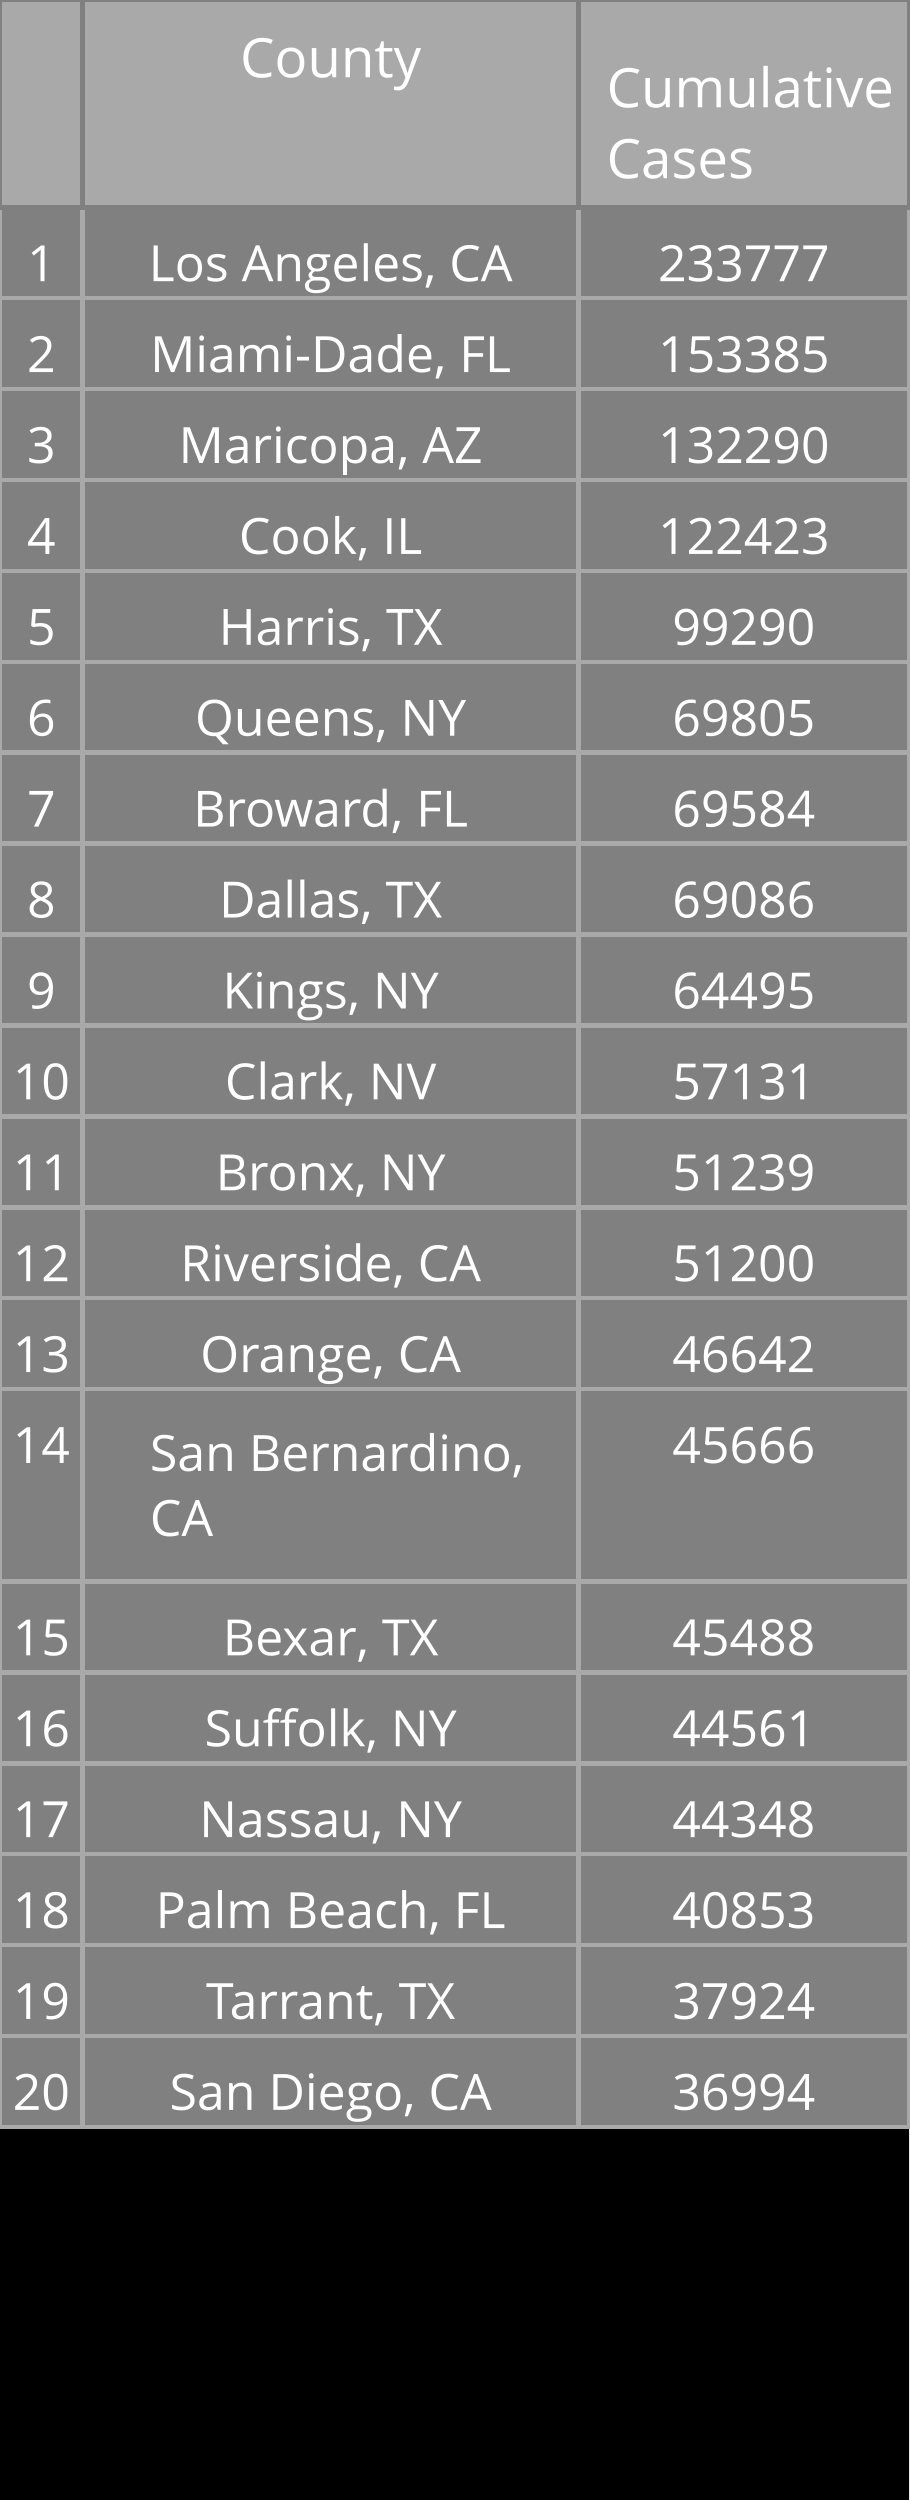
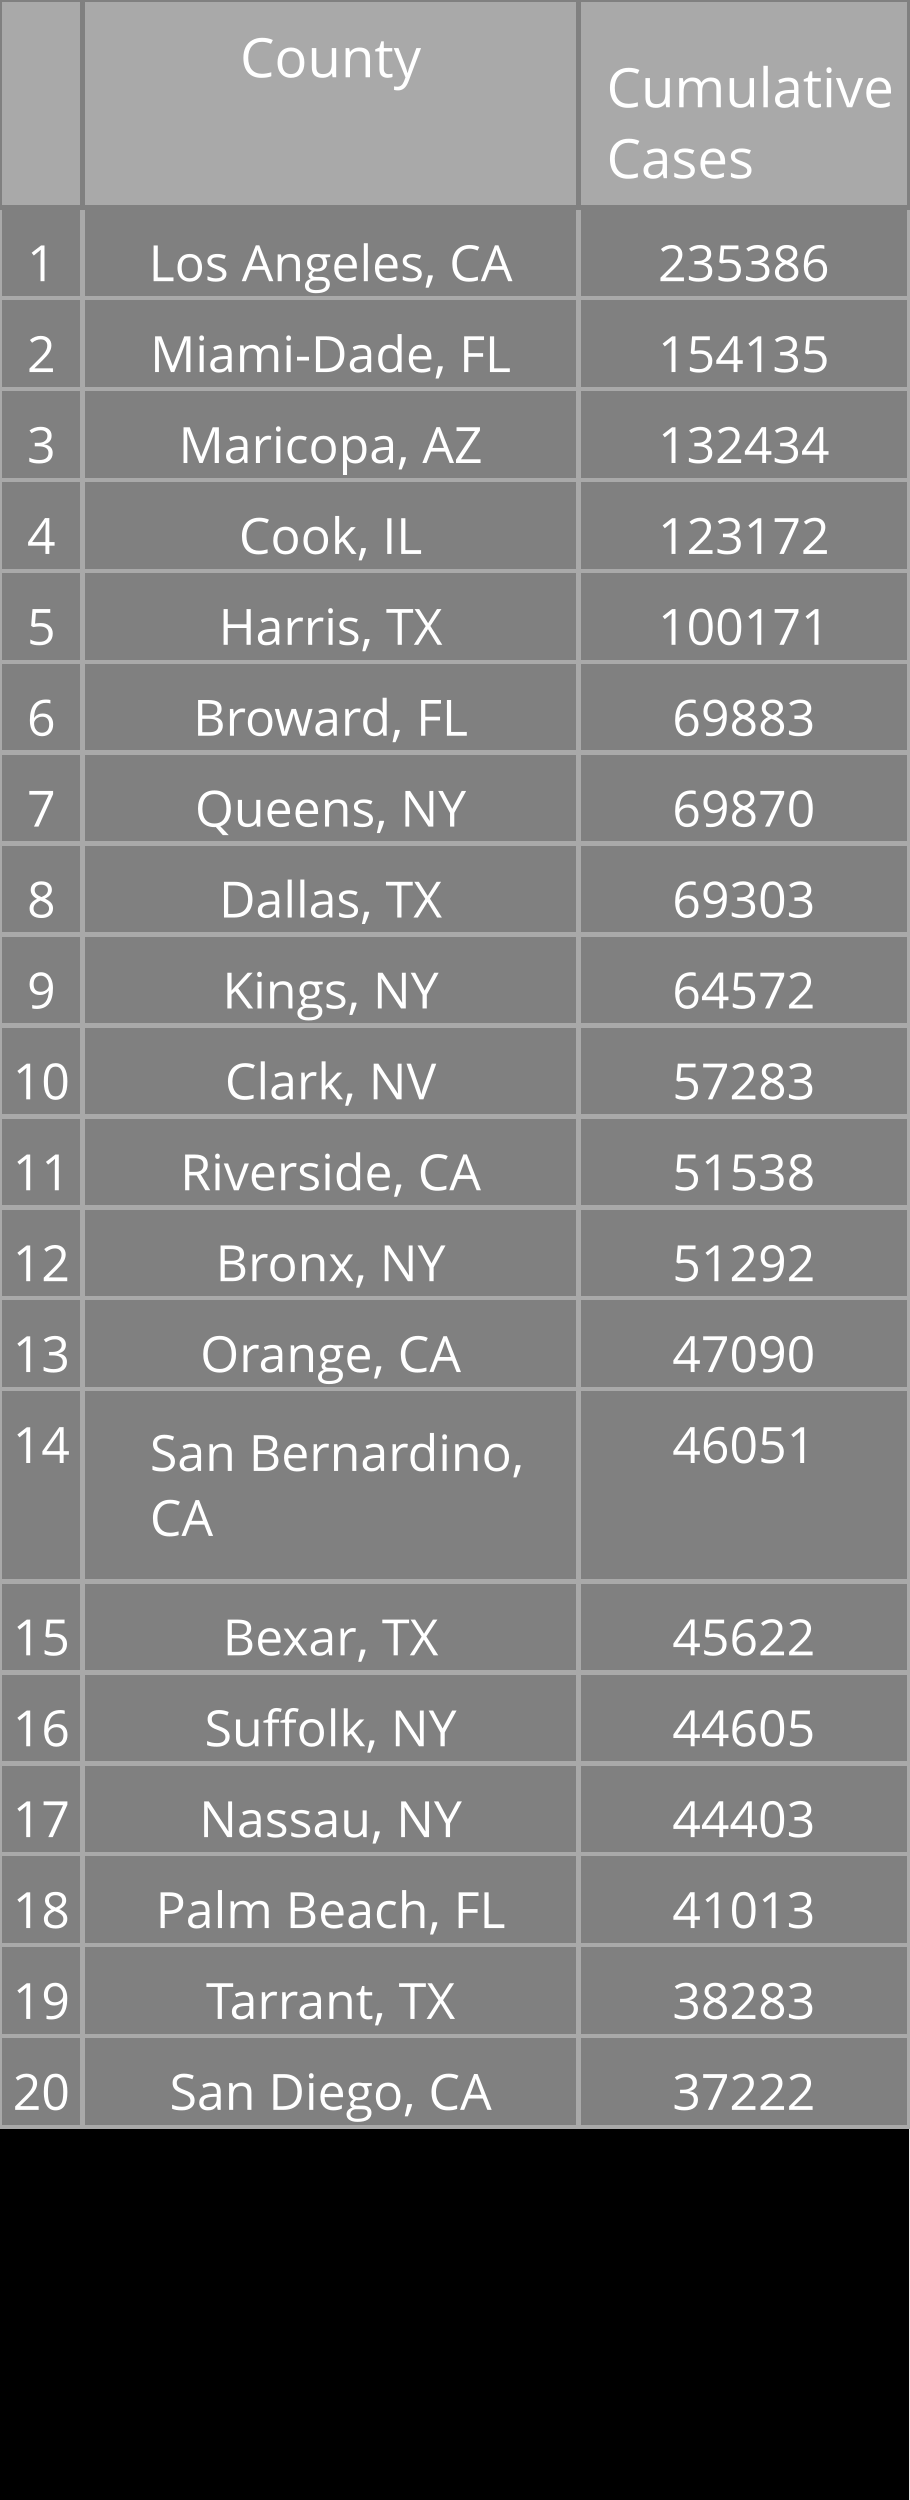
<svg xmlns="http://www.w3.org/2000/svg" class="main-svg" width="200" height="550" style="" viewBox="0 0 200 550">
  <rect x="0" y="0" width="200" height="550" style="fill: rgb(0, 0, 0); fill-opacity: 1;" />
-   <defs id="defs-cea9c2">
+   <defs id="defs-1eb122">
    <g class="clips" />
    <g class="gradients" />
  </defs>
  <g class="bglayer" />
  <g class="layer-below">
    <g class="imagelayer" />
    <g class="shapelayer" />
  </g>
  <g class="cartesianlayer" />
  <g class="polarlayer" />
  <g class="ternarylayer" />
  <g class="geolayer" />
  <g class="funnelarealayer" />
  <g class="pielayer" />
  <g class="treemaplayer" />
  <g class="sunburstlayer" />
  <g class="glimages" />
  <g class="table" overflow="visible" width="200" height="550" transform="translate(0,0)" style="box-sizing: content-box; position: absolute; left: 0px; overflow: visible; shape-rendering: crispedges; pointer-events: all;">
-     <g class="table-control-view" transform="translate(0 0)" clip-path="url('#clipcea9c2_scrollAreaBottomClip_35fb7ctrue')" style="box-sizing: content-box;">
+     <g class="table-control-view" transform="translate(0 0)" clip-path="url('#clip1eb122_scrollAreaBottomClip_533d92true')" style="box-sizing: content-box;">
      <rect class="scroll-background" fill="none" width="200" height="550" />
-       <g class="y-column" transform="translate(0 0)" clip-path="url('#clipcea9c2_columnBoundaryClippath_35fb7ctrue_0')">
+       <g class="y-column" transform="translate(0 0)" clip-path="url('#clip1eb122_columnBoundaryClippath_533d92true_0')">
        <g class="column-block" id="cells1" style="cursor: default;" transform="translate(0 0)">
          <g class="column-cells">
            <g class="column-cell" transform="translate(0 45.60938)">
              <rect class="cell-rect" width="18.182" stroke-width="1" style="stroke: rgb(169, 169, 169); stroke-opacity: 1; fill: rgb(128, 128, 128); fill-opacity: 1;" height="20" />
              <g class="cell-text-holder" transform="translate(9.090909 8)" text-anchor="middle" style="shape-rendering: geometricprecision;">
                <text class="cell-text" dy="0.75em" style="cursor: auto; font-family: 'Open Sans', verdana, arial, sans-serif; font-size: 11px; fill: rgb(255, 255, 255); fill-opacity: 1;">1</text>
              </g>
            </g>
            <g class="column-cell" transform="translate(0 65.60938)">
              <rect class="cell-rect" width="18.182" stroke-width="1" style="stroke: rgb(169, 169, 169); stroke-opacity: 1; fill: rgb(128, 128, 128); fill-opacity: 1;" height="20" />
              <g class="cell-text-holder" transform="translate(9.090909 8)" text-anchor="middle" style="shape-rendering: geometricprecision;">
                <text class="cell-text" dy="0.75em" style="cursor: auto; font-family: 'Open Sans', verdana, arial, sans-serif; font-size: 11px; fill: rgb(255, 255, 255); fill-opacity: 1;">2</text>
              </g>
            </g>
            <g class="column-cell" transform="translate(0 85.60938)">
              <rect class="cell-rect" width="18.182" stroke-width="1" style="stroke: rgb(169, 169, 169); stroke-opacity: 1; fill: rgb(128, 128, 128); fill-opacity: 1;" height="20" />
              <g class="cell-text-holder" transform="translate(9.090909 8)" text-anchor="middle" style="shape-rendering: geometricprecision;">
                <text class="cell-text" dy="0.75em" style="cursor: auto; font-family: 'Open Sans', verdana, arial, sans-serif; font-size: 11px; fill: rgb(255, 255, 255); fill-opacity: 1;">3</text>
              </g>
            </g>
            <g class="column-cell" transform="translate(0 105.6094)">
              <rect class="cell-rect" width="18.182" stroke-width="1" style="stroke: rgb(169, 169, 169); stroke-opacity: 1; fill: rgb(128, 128, 128); fill-opacity: 1;" height="20" />
              <g class="cell-text-holder" transform="translate(9.090909 8)" text-anchor="middle" style="shape-rendering: geometricprecision;">
                <text class="cell-text" dy="0.75em" style="cursor: auto; font-family: 'Open Sans', verdana, arial, sans-serif; font-size: 11px; fill: rgb(255, 255, 255); fill-opacity: 1;">4</text>
              </g>
            </g>
            <g class="column-cell" transform="translate(0 125.6094)">
              <rect class="cell-rect" width="18.182" stroke-width="1" style="stroke: rgb(169, 169, 169); stroke-opacity: 1; fill: rgb(128, 128, 128); fill-opacity: 1;" height="20" />
              <g class="cell-text-holder" transform="translate(9.090909 8)" text-anchor="middle" style="shape-rendering: geometricprecision;">
                <text class="cell-text" dy="0.75em" style="cursor: auto; font-family: 'Open Sans', verdana, arial, sans-serif; font-size: 11px; fill: rgb(255, 255, 255); fill-opacity: 1;">5</text>
              </g>
            </g>
            <g class="column-cell" transform="translate(0 145.6094)">
              <rect class="cell-rect" width="18.182" stroke-width="1" style="stroke: rgb(169, 169, 169); stroke-opacity: 1; fill: rgb(128, 128, 128); fill-opacity: 1;" height="20" />
              <g class="cell-text-holder" transform="translate(9.090909 8)" text-anchor="middle" style="shape-rendering: geometricprecision;">
                <text class="cell-text" dy="0.75em" style="cursor: auto; font-family: 'Open Sans', verdana, arial, sans-serif; font-size: 11px; fill: rgb(255, 255, 255); fill-opacity: 1;">6</text>
              </g>
            </g>
            <g class="column-cell" transform="translate(0 165.6094)">
              <rect class="cell-rect" width="18.182" stroke-width="1" style="stroke: rgb(169, 169, 169); stroke-opacity: 1; fill: rgb(128, 128, 128); fill-opacity: 1;" height="20" />
              <g class="cell-text-holder" transform="translate(9.090909 8)" text-anchor="middle" style="shape-rendering: geometricprecision;">
                <text class="cell-text" dy="0.75em" style="cursor: auto; font-family: 'Open Sans', verdana, arial, sans-serif; font-size: 11px; fill: rgb(255, 255, 255); fill-opacity: 1;">7</text>
              </g>
            </g>
            <g class="column-cell" transform="translate(0 185.6094)">
              <rect class="cell-rect" width="18.182" stroke-width="1" style="stroke: rgb(169, 169, 169); stroke-opacity: 1; fill: rgb(128, 128, 128); fill-opacity: 1;" height="20" />
              <g class="cell-text-holder" transform="translate(9.090909 8)" text-anchor="middle" style="shape-rendering: geometricprecision;">
                <text class="cell-text" dy="0.75em" style="cursor: auto; font-family: 'Open Sans', verdana, arial, sans-serif; font-size: 11px; fill: rgb(255, 255, 255); fill-opacity: 1;">8</text>
              </g>
            </g>
            <g class="column-cell" transform="translate(0 205.6094)">
              <rect class="cell-rect" width="18.182" stroke-width="1" style="stroke: rgb(169, 169, 169); stroke-opacity: 1; fill: rgb(128, 128, 128); fill-opacity: 1;" height="20" />
              <g class="cell-text-holder" transform="translate(9.090909 8)" text-anchor="middle" style="shape-rendering: geometricprecision;">
                <text class="cell-text" dy="0.75em" style="cursor: auto; font-family: 'Open Sans', verdana, arial, sans-serif; font-size: 11px; fill: rgb(255, 255, 255); fill-opacity: 1;">9</text>
              </g>
            </g>
            <g class="column-cell" transform="translate(0 225.6094)">
              <rect class="cell-rect" width="18.182" stroke-width="1" style="stroke: rgb(169, 169, 169); stroke-opacity: 1; fill: rgb(128, 128, 128); fill-opacity: 1;" height="20" />
              <g class="cell-text-holder" transform="translate(9.090909 8)" text-anchor="middle" style="shape-rendering: geometricprecision;">
                <text class="cell-text" dy="0.75em" style="cursor: auto; font-family: 'Open Sans', verdana, arial, sans-serif; font-size: 11px; fill: rgb(255, 255, 255); fill-opacity: 1;">10</text>
              </g>
            </g>
            <g class="column-cell" transform="translate(0 245.6094)">
              <rect class="cell-rect" width="18.182" stroke-width="1" style="stroke: rgb(169, 169, 169); stroke-opacity: 1; fill: rgb(128, 128, 128); fill-opacity: 1;" height="20" />
              <g class="cell-text-holder" transform="translate(9.090909 8)" text-anchor="middle" style="shape-rendering: geometricprecision;">
                <text class="cell-text" dy="0.75em" style="cursor: auto; font-family: 'Open Sans', verdana, arial, sans-serif; font-size: 11px; fill: rgb(255, 255, 255); fill-opacity: 1;">11</text>
              </g>
            </g>
            <g class="column-cell" transform="translate(0 265.6094)">
              <rect class="cell-rect" width="18.182" stroke-width="1" style="stroke: rgb(169, 169, 169); stroke-opacity: 1; fill: rgb(128, 128, 128); fill-opacity: 1;" height="20" />
              <g class="cell-text-holder" transform="translate(9.090909 8)" text-anchor="middle" style="shape-rendering: geometricprecision;">
                <text class="cell-text" dy="0.75em" style="cursor: auto; font-family: 'Open Sans', verdana, arial, sans-serif; font-size: 11px; fill: rgb(255, 255, 255); fill-opacity: 1;">12</text>
              </g>
            </g>
            <g class="column-cell" transform="translate(0 285.6094)">
              <rect class="cell-rect" width="18.182" stroke-width="1" style="stroke: rgb(169, 169, 169); stroke-opacity: 1; fill: rgb(128, 128, 128); fill-opacity: 1;" height="20" />
              <g class="cell-text-holder" transform="translate(9.090909 8)" text-anchor="middle" style="shape-rendering: geometricprecision;">
                <text class="cell-text" dy="0.75em" style="cursor: auto; font-family: 'Open Sans', verdana, arial, sans-serif; font-size: 11px; fill: rgb(255, 255, 255); fill-opacity: 1;">13</text>
              </g>
            </g>
            <g class="column-cell" transform="translate(0 305.6094)">
              <rect class="cell-rect" width="18.182" stroke-width="1" style="stroke: rgb(169, 169, 169); stroke-opacity: 1; fill: rgb(128, 128, 128); fill-opacity: 1;" height="42.312" />
              <g class="cell-text-holder" transform="translate(9.090909 8)" text-anchor="middle" style="shape-rendering: geometricprecision;">
                <text class="cell-text" dy="0.75em" style="cursor: auto; font-family: 'Open Sans', verdana, arial, sans-serif; font-size: 11px; fill: rgb(255, 255, 255); fill-opacity: 1;">14</text>
              </g>
            </g>
            <g class="column-cell" transform="translate(0 347.9219)">
              <rect class="cell-rect" width="18.182" stroke-width="1" style="stroke: rgb(169, 169, 169); stroke-opacity: 1; fill: rgb(128, 128, 128); fill-opacity: 1;" height="20" />
              <g class="cell-text-holder" transform="translate(9.090909 8)" text-anchor="middle" style="shape-rendering: geometricprecision;">
                <text class="cell-text" dy="0.75em" style="cursor: auto; font-family: 'Open Sans', verdana, arial, sans-serif; font-size: 11px; fill: rgb(255, 255, 255); fill-opacity: 1;">15</text>
              </g>
            </g>
            <g class="column-cell" transform="translate(0 367.9219)">
              <rect class="cell-rect" width="18.182" stroke-width="1" style="stroke: rgb(169, 169, 169); stroke-opacity: 1; fill: rgb(128, 128, 128); fill-opacity: 1;" height="20" />
              <g class="cell-text-holder" transform="translate(9.090909 8)" text-anchor="middle" style="shape-rendering: geometricprecision;">
                <text class="cell-text" dy="0.75em" style="cursor: auto; font-family: 'Open Sans', verdana, arial, sans-serif; font-size: 11px; fill: rgb(255, 255, 255); fill-opacity: 1;">16</text>
              </g>
            </g>
            <g class="column-cell" transform="translate(0 387.9219)">
              <rect class="cell-rect" width="18.182" stroke-width="1" style="stroke: rgb(169, 169, 169); stroke-opacity: 1; fill: rgb(128, 128, 128); fill-opacity: 1;" height="20" />
              <g class="cell-text-holder" transform="translate(9.090909 8)" text-anchor="middle" style="shape-rendering: geometricprecision;">
                <text class="cell-text" dy="0.75em" style="cursor: auto; font-family: 'Open Sans', verdana, arial, sans-serif; font-size: 11px; fill: rgb(255, 255, 255); fill-opacity: 1;">17</text>
              </g>
            </g>
            <g class="column-cell" transform="translate(0 407.9219)">
              <rect class="cell-rect" width="18.182" stroke-width="1" style="stroke: rgb(169, 169, 169); stroke-opacity: 1; fill: rgb(128, 128, 128); fill-opacity: 1;" height="20" />
              <g class="cell-text-holder" transform="translate(9.090909 8)" text-anchor="middle" style="shape-rendering: geometricprecision;">
                <text class="cell-text" dy="0.75em" style="cursor: auto; font-family: 'Open Sans', verdana, arial, sans-serif; font-size: 11px; fill: rgb(255, 255, 255); fill-opacity: 1;">18</text>
              </g>
            </g>
            <g class="column-cell" transform="translate(0 427.9219)">
              <rect class="cell-rect" width="18.182" stroke-width="1" style="stroke: rgb(169, 169, 169); stroke-opacity: 1; fill: rgb(128, 128, 128); fill-opacity: 1;" height="20" />
              <g class="cell-text-holder" transform="translate(9.090909 8)" text-anchor="middle" style="shape-rendering: geometricprecision;">
                <text class="cell-text" dy="0.75em" style="cursor: auto; font-family: 'Open Sans', verdana, arial, sans-serif; font-size: 11px; fill: rgb(255, 255, 255); fill-opacity: 1;">19</text>
              </g>
            </g>
            <g class="column-cell" transform="translate(0 447.9219)">
              <rect class="cell-rect" width="18.182" stroke-width="1" style="stroke: rgb(169, 169, 169); stroke-opacity: 1; fill: rgb(128, 128, 128); fill-opacity: 1;" height="20" />
              <g class="cell-text-holder" transform="translate(9.090909 8)" text-anchor="middle" style="shape-rendering: geometricprecision;">
                <text class="cell-text" dy="0.75em" style="cursor: auto; font-family: 'Open Sans', verdana, arial, sans-serif; font-size: 11px; fill: rgb(255, 255, 255); fill-opacity: 1;">20</text>
              </g>
            </g>
          </g>
        </g>
        <g class="column-block" id="cells2" style="cursor: default;" transform="translate(0 0)">
          <g class="column-cells" />
        </g>
        <g class="column-block" id="header" style="cursor: ew-resize;">
          <g class="column-cells">
            <g class="column-cell" transform="translate(0 0)">
              <rect class="cell-rect" width="18.182" stroke-width="1" style="stroke: rgb(128, 128, 128); stroke-opacity: 1; fill: rgb(169, 169, 169); fill-opacity: 1;" height="45.609" />
              <g class="cell-text-holder" transform="translate(9.090909 8)" text-anchor="middle" style="shape-rendering: geometricprecision;">
                <text class="cell-text" dy="0.75em" style="cursor: auto; font-family: 'Open Sans', verdana, arial, sans-serif; font-size: 12px; fill: rgb(255, 255, 255); fill-opacity: 1;" />
              </g>
            </g>
          </g>
        </g>
        <g class="column-boundary" />
-         <clipPath class="column-boundary-clippath" id="clipcea9c2_columnBoundaryClippath_35fb7ctrue_0">
+         <clipPath class="column-boundary-clippath" id="clip1eb122_columnBoundaryClippath_533d92true_0">
          <rect class="column-boundary-rect" fill="none" width="20.182" height="557" x="-1" y="-1" />
        </clipPath>
      </g>
-       <g class="y-column" transform="translate(18.18182 0)" clip-path="url('#clipcea9c2_columnBoundaryClippath_35fb7ctrue_1')">
+       <g class="y-column" transform="translate(18.18182 0)" clip-path="url('#clip1eb122_columnBoundaryClippath_533d92true_1')">
        <g class="column-block" id="cells1" style="cursor: default;" transform="translate(0 0)">
          <g class="column-cells">
            <g class="column-cell" transform="translate(0 45.60938)">
              <rect class="cell-rect" width="109.091" stroke-width="1" style="stroke: rgb(169, 169, 169); stroke-opacity: 1; fill: rgb(128, 128, 128); fill-opacity: 1;" height="20" />
              <g class="cell-text-holder" transform="translate(54.54545 8)" text-anchor="middle" style="shape-rendering: geometricprecision;">
                <text class="cell-text" dy="0.75em" x="0" y="0" style="cursor: auto; font-family: 'Open Sans', verdana, arial, sans-serif; font-size: 11px; fill: rgb(255, 255, 255); fill-opacity: 1; white-space: pre;">Los Angeles, CA</text>
              </g>
            </g>
            <g class="column-cell" transform="translate(0 65.60938)">
              <rect class="cell-rect" width="109.091" stroke-width="1" style="stroke: rgb(169, 169, 169); stroke-opacity: 1; fill: rgb(128, 128, 128); fill-opacity: 1;" height="20" />
              <g class="cell-text-holder" transform="translate(54.54545 8)" text-anchor="middle" style="shape-rendering: geometricprecision;">
                <text class="cell-text" dy="0.75em" x="0" y="0" style="cursor: auto; font-family: 'Open Sans', verdana, arial, sans-serif; font-size: 11px; fill: rgb(255, 255, 255); fill-opacity: 1; white-space: pre;">Miami-Dade, FL</text>
              </g>
            </g>
            <g class="column-cell" transform="translate(0 85.60938)">
              <rect class="cell-rect" width="109.091" stroke-width="1" style="stroke: rgb(169, 169, 169); stroke-opacity: 1; fill: rgb(128, 128, 128); fill-opacity: 1;" height="20" />
              <g class="cell-text-holder" transform="translate(54.54545 8)" text-anchor="middle" style="shape-rendering: geometricprecision;">
                <text class="cell-text" dy="0.75em" x="0" y="0" style="cursor: auto; font-family: 'Open Sans', verdana, arial, sans-serif; font-size: 11px; fill: rgb(255, 255, 255); fill-opacity: 1; white-space: pre;">Maricopa, AZ</text>
              </g>
            </g>
            <g class="column-cell" transform="translate(0 105.6094)">
              <rect class="cell-rect" width="109.091" stroke-width="1" style="stroke: rgb(169, 169, 169); stroke-opacity: 1; fill: rgb(128, 128, 128); fill-opacity: 1;" height="20" />
              <g class="cell-text-holder" transform="translate(54.54545 8)" text-anchor="middle" style="shape-rendering: geometricprecision;">
                <text class="cell-text" dy="0.75em" x="0" y="0" style="cursor: auto; font-family: 'Open Sans', verdana, arial, sans-serif; font-size: 11px; fill: rgb(255, 255, 255); fill-opacity: 1; white-space: pre;">Cook, IL</text>
              </g>
            </g>
            <g class="column-cell" transform="translate(0 125.6094)">
              <rect class="cell-rect" width="109.091" stroke-width="1" style="stroke: rgb(169, 169, 169); stroke-opacity: 1; fill: rgb(128, 128, 128); fill-opacity: 1;" height="20" />
              <g class="cell-text-holder" transform="translate(54.54545 8)" text-anchor="middle" style="shape-rendering: geometricprecision;">
                <text class="cell-text" dy="0.75em" x="0" y="0" style="cursor: auto; font-family: 'Open Sans', verdana, arial, sans-serif; font-size: 11px; fill: rgb(255, 255, 255); fill-opacity: 1; white-space: pre;">Harris, TX</text>
              </g>
            </g>
            <g class="column-cell" transform="translate(0 145.6094)">
              <rect class="cell-rect" width="109.091" stroke-width="1" style="stroke: rgb(169, 169, 169); stroke-opacity: 1; fill: rgb(128, 128, 128); fill-opacity: 1;" height="20" />
              <g class="cell-text-holder" transform="translate(54.54545 8)" text-anchor="middle" style="shape-rendering: geometricprecision;">
+                 <text class="cell-text" dy="0.75em" x="0" y="0" style="cursor: auto; font-family: 'Open Sans', verdana, arial, sans-serif; font-size: 11px; fill: rgb(255, 255, 255); fill-opacity: 1; white-space: pre;">Broward, FL</text>
+               </g>
+             </g>
+             <g class="column-cell" transform="translate(0 165.6094)">
+               <rect class="cell-rect" width="109.091" stroke-width="1" style="stroke: rgb(169, 169, 169); stroke-opacity: 1; fill: rgb(128, 128, 128); fill-opacity: 1;" height="20" />
+               <g class="cell-text-holder" transform="translate(54.54545 8)" text-anchor="middle" style="shape-rendering: geometricprecision;">
                <text class="cell-text" dy="0.75em" x="0" y="0" style="cursor: auto; font-family: 'Open Sans', verdana, arial, sans-serif; font-size: 11px; fill: rgb(255, 255, 255); fill-opacity: 1; white-space: pre;">Queens, NY</text>
              </g>
            </g>
-             <g class="column-cell" transform="translate(0 165.6094)">
-               <rect class="cell-rect" width="109.091" stroke-width="1" style="stroke: rgb(169, 169, 169); stroke-opacity: 1; fill: rgb(128, 128, 128); fill-opacity: 1;" height="20" />
-               <g class="cell-text-holder" transform="translate(54.54545 8)" text-anchor="middle" style="shape-rendering: geometricprecision;">
-                 <text class="cell-text" dy="0.75em" x="0" y="0" style="cursor: auto; font-family: 'Open Sans', verdana, arial, sans-serif; font-size: 11px; fill: rgb(255, 255, 255); fill-opacity: 1; white-space: pre;">Broward, FL</text>
-               </g>
-             </g>
            <g class="column-cell" transform="translate(0 185.6094)">
              <rect class="cell-rect" width="109.091" stroke-width="1" style="stroke: rgb(169, 169, 169); stroke-opacity: 1; fill: rgb(128, 128, 128); fill-opacity: 1;" height="20" />
              <g class="cell-text-holder" transform="translate(54.54545 8)" text-anchor="middle" style="shape-rendering: geometricprecision;">
                <text class="cell-text" dy="0.75em" x="0" y="0" style="cursor: auto; font-family: 'Open Sans', verdana, arial, sans-serif; font-size: 11px; fill: rgb(255, 255, 255); fill-opacity: 1; white-space: pre;">Dallas, TX</text>
              </g>
            </g>
            <g class="column-cell" transform="translate(0 205.6094)">
              <rect class="cell-rect" width="109.091" stroke-width="1" style="stroke: rgb(169, 169, 169); stroke-opacity: 1; fill: rgb(128, 128, 128); fill-opacity: 1;" height="20" />
              <g class="cell-text-holder" transform="translate(54.54545 8)" text-anchor="middle" style="shape-rendering: geometricprecision;">
                <text class="cell-text" dy="0.75em" x="0" y="0" style="cursor: auto; font-family: 'Open Sans', verdana, arial, sans-serif; font-size: 11px; fill: rgb(255, 255, 255); fill-opacity: 1; white-space: pre;">Kings, NY</text>
              </g>
            </g>
            <g class="column-cell" transform="translate(0 225.6094)">
              <rect class="cell-rect" width="109.091" stroke-width="1" style="stroke: rgb(169, 169, 169); stroke-opacity: 1; fill: rgb(128, 128, 128); fill-opacity: 1;" height="20" />
              <g class="cell-text-holder" transform="translate(54.54545 8)" text-anchor="middle" style="shape-rendering: geometricprecision;">
                <text class="cell-text" dy="0.75em" x="0" y="0" style="cursor: auto; font-family: 'Open Sans', verdana, arial, sans-serif; font-size: 11px; fill: rgb(255, 255, 255); fill-opacity: 1; white-space: pre;">Clark, NV</text>
              </g>
            </g>
            <g class="column-cell" transform="translate(0 245.6094)">
              <rect class="cell-rect" width="109.091" stroke-width="1" style="stroke: rgb(169, 169, 169); stroke-opacity: 1; fill: rgb(128, 128, 128); fill-opacity: 1;" height="20" />
              <g class="cell-text-holder" transform="translate(54.54545 8)" text-anchor="middle" style="shape-rendering: geometricprecision;">
+                 <text class="cell-text" dy="0.75em" x="0" y="0" style="cursor: auto; font-family: 'Open Sans', verdana, arial, sans-serif; font-size: 11px; fill: rgb(255, 255, 255); fill-opacity: 1; white-space: pre;">Riverside, CA</text>
+               </g>
+             </g>
+             <g class="column-cell" transform="translate(0 265.6094)">
+               <rect class="cell-rect" width="109.091" stroke-width="1" style="stroke: rgb(169, 169, 169); stroke-opacity: 1; fill: rgb(128, 128, 128); fill-opacity: 1;" height="20" />
+               <g class="cell-text-holder" transform="translate(54.54545 8)" text-anchor="middle" style="shape-rendering: geometricprecision;">
                <text class="cell-text" dy="0.75em" x="0" y="0" style="cursor: auto; font-family: 'Open Sans', verdana, arial, sans-serif; font-size: 11px; fill: rgb(255, 255, 255); fill-opacity: 1; white-space: pre;">Bronx, NY</text>
-               </g>
-             </g>
-             <g class="column-cell" transform="translate(0 265.6094)">
-               <rect class="cell-rect" width="109.091" stroke-width="1" style="stroke: rgb(169, 169, 169); stroke-opacity: 1; fill: rgb(128, 128, 128); fill-opacity: 1;" height="20" />
-               <g class="cell-text-holder" transform="translate(54.54545 8)" text-anchor="middle" style="shape-rendering: geometricprecision;">
-                 <text class="cell-text" dy="0.75em" x="0" y="0" style="cursor: auto; font-family: 'Open Sans', verdana, arial, sans-serif; font-size: 11px; fill: rgb(255, 255, 255); fill-opacity: 1; white-space: pre;">Riverside, CA</text>
              </g>
            </g>
            <g class="column-cell" transform="translate(0 285.6094)">
              <rect class="cell-rect" width="109.091" stroke-width="1" style="stroke: rgb(169, 169, 169); stroke-opacity: 1; fill: rgb(128, 128, 128); fill-opacity: 1;" height="20" />
              <g class="cell-text-holder" transform="translate(54.54545 8)" text-anchor="middle" style="shape-rendering: geometricprecision;">
                <text class="cell-text" dy="0.75em" x="0" y="0" style="cursor: auto; font-family: 'Open Sans', verdana, arial, sans-serif; font-size: 11px; fill: rgb(255, 255, 255); fill-opacity: 1; white-space: pre;">Orange, CA</text>
              </g>
            </g>
            <g class="column-cell" transform="translate(0 305.6094)">
              <rect class="cell-rect" width="109.091" stroke-width="1" style="stroke: rgb(169, 169, 169); stroke-opacity: 1; fill: rgb(128, 128, 128); fill-opacity: 1;" height="42.312" />
              <g class="cell-text-holder" transform="translate(14.79545 18)" style="shape-rendering: geometricprecision;">
                <text class="cell-text" dy="0" x="0" y="0" style="cursor: auto; font-family: 'Open Sans', verdana, arial, sans-serif; font-size: 11px; fill: rgb(255, 255, 255); fill-opacity: 1; white-space: pre;">
                  <tspan class="line" dy="0em" x="0" y="0">San Bernardino,</tspan>
                  <tspan class="line" dy="1.3em" x="0" y="0">CA</tspan>
                </text>
              </g>
            </g>
            <g class="column-cell" transform="translate(0 347.9219)">
              <rect class="cell-rect" width="109.091" stroke-width="1" style="stroke: rgb(169, 169, 169); stroke-opacity: 1; fill: rgb(128, 128, 128); fill-opacity: 1;" height="20" />
              <g class="cell-text-holder" transform="translate(54.54545 8)" text-anchor="middle" style="shape-rendering: geometricprecision;">
                <text class="cell-text" dy="0.75em" x="0" y="0" style="cursor: auto; font-family: 'Open Sans', verdana, arial, sans-serif; font-size: 11px; fill: rgb(255, 255, 255); fill-opacity: 1; white-space: pre;">Bexar, TX</text>
              </g>
            </g>
            <g class="column-cell" transform="translate(0 367.9219)">
              <rect class="cell-rect" width="109.091" stroke-width="1" style="stroke: rgb(169, 169, 169); stroke-opacity: 1; fill: rgb(128, 128, 128); fill-opacity: 1;" height="20" />
              <g class="cell-text-holder" transform="translate(54.54545 8)" text-anchor="middle" style="shape-rendering: geometricprecision;">
                <text class="cell-text" dy="0.75em" x="0" y="0" style="cursor: auto; font-family: 'Open Sans', verdana, arial, sans-serif; font-size: 11px; fill: rgb(255, 255, 255); fill-opacity: 1; white-space: pre;">Suffolk, NY</text>
              </g>
            </g>
            <g class="column-cell" transform="translate(0 387.9219)">
              <rect class="cell-rect" width="109.091" stroke-width="1" style="stroke: rgb(169, 169, 169); stroke-opacity: 1; fill: rgb(128, 128, 128); fill-opacity: 1;" height="20" />
              <g class="cell-text-holder" transform="translate(54.54545 8)" text-anchor="middle" style="shape-rendering: geometricprecision;">
                <text class="cell-text" dy="0.75em" x="0" y="0" style="cursor: auto; font-family: 'Open Sans', verdana, arial, sans-serif; font-size: 11px; fill: rgb(255, 255, 255); fill-opacity: 1; white-space: pre;">Nassau, NY</text>
              </g>
            </g>
            <g class="column-cell" transform="translate(0 407.9219)">
              <rect class="cell-rect" width="109.091" stroke-width="1" style="stroke: rgb(169, 169, 169); stroke-opacity: 1; fill: rgb(128, 128, 128); fill-opacity: 1;" height="20" />
              <g class="cell-text-holder" transform="translate(54.54545 8)" text-anchor="middle" style="shape-rendering: geometricprecision;">
                <text class="cell-text" dy="0.75em" x="0" y="0" style="cursor: auto; font-family: 'Open Sans', verdana, arial, sans-serif; font-size: 11px; fill: rgb(255, 255, 255); fill-opacity: 1; white-space: pre;">Palm Beach, FL</text>
              </g>
            </g>
            <g class="column-cell" transform="translate(0 427.9219)">
              <rect class="cell-rect" width="109.091" stroke-width="1" style="stroke: rgb(169, 169, 169); stroke-opacity: 1; fill: rgb(128, 128, 128); fill-opacity: 1;" height="20" />
              <g class="cell-text-holder" transform="translate(54.54545 8)" text-anchor="middle" style="shape-rendering: geometricprecision;">
                <text class="cell-text" dy="0.75em" x="0" y="0" style="cursor: auto; font-family: 'Open Sans', verdana, arial, sans-serif; font-size: 11px; fill: rgb(255, 255, 255); fill-opacity: 1; white-space: pre;">Tarrant, TX</text>
              </g>
            </g>
            <g class="column-cell" transform="translate(0 447.9219)">
              <rect class="cell-rect" width="109.091" stroke-width="1" style="stroke: rgb(169, 169, 169); stroke-opacity: 1; fill: rgb(128, 128, 128); fill-opacity: 1;" height="20" />
              <g class="cell-text-holder" transform="translate(54.54545 8)" text-anchor="middle" style="shape-rendering: geometricprecision;">
                <text class="cell-text" dy="0.75em" x="0" y="0" style="cursor: auto; font-family: 'Open Sans', verdana, arial, sans-serif; font-size: 11px; fill: rgb(255, 255, 255); fill-opacity: 1; white-space: pre;">San Diego, CA</text>
              </g>
            </g>
          </g>
        </g>
        <g class="column-block" id="cells2" style="cursor: default;" transform="translate(0 0)">
          <g class="column-cells" />
        </g>
        <g class="column-block" id="header" style="cursor: ew-resize;">
          <g class="column-cells">
            <g class="column-cell" transform="translate(0 0)">
              <rect class="cell-rect" width="109.091" stroke-width="1" style="stroke: rgb(128, 128, 128); stroke-opacity: 1; fill: rgb(169, 169, 169); fill-opacity: 1;" height="45.609" />
              <g class="cell-text-holder" transform="translate(54.54545 8)" text-anchor="middle" style="shape-rendering: geometricprecision;">
                <text class="cell-text" dy="0.75em" style="cursor: auto; font-family: 'Open Sans', verdana, arial, sans-serif; font-size: 12px; fill: rgb(255, 255, 255); fill-opacity: 1;">County</text>
              </g>
            </g>
          </g>
        </g>
        <g class="column-boundary" />
-         <clipPath class="column-boundary-clippath" id="clipcea9c2_columnBoundaryClippath_35fb7ctrue_1">
+         <clipPath class="column-boundary-clippath" id="clip1eb122_columnBoundaryClippath_533d92true_1">
          <rect class="column-boundary-rect" fill="none" width="111.091" height="557" x="-1" y="-1" />
        </clipPath>
      </g>
-       <g class="y-column" transform="translate(127.2727 0)" clip-path="url('#clipcea9c2_columnBoundaryClippath_35fb7ctrue_2')">
+       <g class="y-column" transform="translate(127.2727 0)" clip-path="url('#clip1eb122_columnBoundaryClippath_533d92true_2')">
        <g class="column-block" id="cells1" style="cursor: default;" transform="translate(0 0)">
          <g class="column-cells">
            <g class="column-cell" transform="translate(0 45.60938)">
              <rect class="cell-rect" width="72.727" stroke-width="1" style="stroke: rgb(169, 169, 169); stroke-opacity: 1; fill: rgb(128, 128, 128); fill-opacity: 1;" height="20" />
              <g class="cell-text-holder" transform="translate(36.36364 8)" text-anchor="middle" style="shape-rendering: geometricprecision;">
-                 <text class="cell-text" dy="0.75em" style="cursor: auto; font-family: 'Open Sans', verdana, arial, sans-serif; font-size: 11px; fill: rgb(255, 255, 255); fill-opacity: 1;">233777</text>
+                 <text class="cell-text" dy="0.75em" style="cursor: auto; font-family: 'Open Sans', verdana, arial, sans-serif; font-size: 11px; fill: rgb(255, 255, 255); fill-opacity: 1;">235386</text>
              </g>
            </g>
            <g class="column-cell" transform="translate(0 65.60938)">
              <rect class="cell-rect" width="72.727" stroke-width="1" style="stroke: rgb(169, 169, 169); stroke-opacity: 1; fill: rgb(128, 128, 128); fill-opacity: 1;" height="20" />
              <g class="cell-text-holder" transform="translate(36.36364 8)" text-anchor="middle" style="shape-rendering: geometricprecision;">
-                 <text class="cell-text" dy="0.75em" style="cursor: auto; font-family: 'Open Sans', verdana, arial, sans-serif; font-size: 11px; fill: rgb(255, 255, 255); fill-opacity: 1;">153385</text>
+                 <text class="cell-text" dy="0.75em" style="cursor: auto; font-family: 'Open Sans', verdana, arial, sans-serif; font-size: 11px; fill: rgb(255, 255, 255); fill-opacity: 1;">154135</text>
              </g>
            </g>
            <g class="column-cell" transform="translate(0 85.60938)">
              <rect class="cell-rect" width="72.727" stroke-width="1" style="stroke: rgb(169, 169, 169); stroke-opacity: 1; fill: rgb(128, 128, 128); fill-opacity: 1;" height="20" />
              <g class="cell-text-holder" transform="translate(36.36364 8)" text-anchor="middle" style="shape-rendering: geometricprecision;">
-                 <text class="cell-text" dy="0.75em" style="cursor: auto; font-family: 'Open Sans', verdana, arial, sans-serif; font-size: 11px; fill: rgb(255, 255, 255); fill-opacity: 1;">132290</text>
+                 <text class="cell-text" dy="0.75em" style="cursor: auto; font-family: 'Open Sans', verdana, arial, sans-serif; font-size: 11px; fill: rgb(255, 255, 255); fill-opacity: 1;">132434</text>
              </g>
            </g>
            <g class="column-cell" transform="translate(0 105.6094)">
              <rect class="cell-rect" width="72.727" stroke-width="1" style="stroke: rgb(169, 169, 169); stroke-opacity: 1; fill: rgb(128, 128, 128); fill-opacity: 1;" height="20" />
              <g class="cell-text-holder" transform="translate(36.36364 8)" text-anchor="middle" style="shape-rendering: geometricprecision;">
-                 <text class="cell-text" dy="0.75em" style="cursor: auto; font-family: 'Open Sans', verdana, arial, sans-serif; font-size: 11px; fill: rgb(255, 255, 255); fill-opacity: 1;">122423</text>
+                 <text class="cell-text" dy="0.75em" style="cursor: auto; font-family: 'Open Sans', verdana, arial, sans-serif; font-size: 11px; fill: rgb(255, 255, 255); fill-opacity: 1;">123172</text>
              </g>
            </g>
            <g class="column-cell" transform="translate(0 125.6094)">
              <rect class="cell-rect" width="72.727" stroke-width="1" style="stroke: rgb(169, 169, 169); stroke-opacity: 1; fill: rgb(128, 128, 128); fill-opacity: 1;" height="20" />
              <g class="cell-text-holder" transform="translate(36.36364 8)" text-anchor="middle" style="shape-rendering: geometricprecision;">
-                 <text class="cell-text" dy="0.75em" style="cursor: auto; font-family: 'Open Sans', verdana, arial, sans-serif; font-size: 11px; fill: rgb(255, 255, 255); fill-opacity: 1;">99290</text>
+                 <text class="cell-text" dy="0.75em" style="cursor: auto; font-family: 'Open Sans', verdana, arial, sans-serif; font-size: 11px; fill: rgb(255, 255, 255); fill-opacity: 1;">100171</text>
              </g>
            </g>
            <g class="column-cell" transform="translate(0 145.6094)">
              <rect class="cell-rect" width="72.727" stroke-width="1" style="stroke: rgb(169, 169, 169); stroke-opacity: 1; fill: rgb(128, 128, 128); fill-opacity: 1;" height="20" />
              <g class="cell-text-holder" transform="translate(36.36364 8)" text-anchor="middle" style="shape-rendering: geometricprecision;">
-                 <text class="cell-text" dy="0.75em" style="cursor: auto; font-family: 'Open Sans', verdana, arial, sans-serif; font-size: 11px; fill: rgb(255, 255, 255); fill-opacity: 1;">69805</text>
+                 <text class="cell-text" dy="0.75em" style="cursor: auto; font-family: 'Open Sans', verdana, arial, sans-serif; font-size: 11px; fill: rgb(255, 255, 255); fill-opacity: 1;">69883</text>
              </g>
            </g>
            <g class="column-cell" transform="translate(0 165.6094)">
              <rect class="cell-rect" width="72.727" stroke-width="1" style="stroke: rgb(169, 169, 169); stroke-opacity: 1; fill: rgb(128, 128, 128); fill-opacity: 1;" height="20" />
              <g class="cell-text-holder" transform="translate(36.36364 8)" text-anchor="middle" style="shape-rendering: geometricprecision;">
-                 <text class="cell-text" dy="0.75em" style="cursor: auto; font-family: 'Open Sans', verdana, arial, sans-serif; font-size: 11px; fill: rgb(255, 255, 255); fill-opacity: 1;">69584</text>
+                 <text class="cell-text" dy="0.75em" style="cursor: auto; font-family: 'Open Sans', verdana, arial, sans-serif; font-size: 11px; fill: rgb(255, 255, 255); fill-opacity: 1;">69870</text>
              </g>
            </g>
            <g class="column-cell" transform="translate(0 185.6094)">
              <rect class="cell-rect" width="72.727" stroke-width="1" style="stroke: rgb(169, 169, 169); stroke-opacity: 1; fill: rgb(128, 128, 128); fill-opacity: 1;" height="20" />
              <g class="cell-text-holder" transform="translate(36.36364 8)" text-anchor="middle" style="shape-rendering: geometricprecision;">
-                 <text class="cell-text" dy="0.75em" style="cursor: auto; font-family: 'Open Sans', verdana, arial, sans-serif; font-size: 11px; fill: rgb(255, 255, 255); fill-opacity: 1;">69086</text>
+                 <text class="cell-text" dy="0.75em" style="cursor: auto; font-family: 'Open Sans', verdana, arial, sans-serif; font-size: 11px; fill: rgb(255, 255, 255); fill-opacity: 1;">69303</text>
              </g>
            </g>
            <g class="column-cell" transform="translate(0 205.6094)">
              <rect class="cell-rect" width="72.727" stroke-width="1" style="stroke: rgb(169, 169, 169); stroke-opacity: 1; fill: rgb(128, 128, 128); fill-opacity: 1;" height="20" />
              <g class="cell-text-holder" transform="translate(36.36364 8)" text-anchor="middle" style="shape-rendering: geometricprecision;">
-                 <text class="cell-text" dy="0.75em" style="cursor: auto; font-family: 'Open Sans', verdana, arial, sans-serif; font-size: 11px; fill: rgb(255, 255, 255); fill-opacity: 1;">64495</text>
+                 <text class="cell-text" dy="0.75em" style="cursor: auto; font-family: 'Open Sans', verdana, arial, sans-serif; font-size: 11px; fill: rgb(255, 255, 255); fill-opacity: 1;">64572</text>
              </g>
            </g>
            <g class="column-cell" transform="translate(0 225.6094)">
              <rect class="cell-rect" width="72.727" stroke-width="1" style="stroke: rgb(169, 169, 169); stroke-opacity: 1; fill: rgb(128, 128, 128); fill-opacity: 1;" height="20" />
              <g class="cell-text-holder" transform="translate(36.36364 8)" text-anchor="middle" style="shape-rendering: geometricprecision;">
-                 <text class="cell-text" dy="0.75em" style="cursor: auto; font-family: 'Open Sans', verdana, arial, sans-serif; font-size: 11px; fill: rgb(255, 255, 255); fill-opacity: 1;">57131</text>
+                 <text class="cell-text" dy="0.75em" style="cursor: auto; font-family: 'Open Sans', verdana, arial, sans-serif; font-size: 11px; fill: rgb(255, 255, 255); fill-opacity: 1;">57283</text>
              </g>
            </g>
            <g class="column-cell" transform="translate(0 245.6094)">
              <rect class="cell-rect" width="72.727" stroke-width="1" style="stroke: rgb(169, 169, 169); stroke-opacity: 1; fill: rgb(128, 128, 128); fill-opacity: 1;" height="20" />
              <g class="cell-text-holder" transform="translate(36.36364 8)" text-anchor="middle" style="shape-rendering: geometricprecision;">
-                 <text class="cell-text" dy="0.75em" style="cursor: auto; font-family: 'Open Sans', verdana, arial, sans-serif; font-size: 11px; fill: rgb(255, 255, 255); fill-opacity: 1;">51239</text>
+                 <text class="cell-text" dy="0.75em" style="cursor: auto; font-family: 'Open Sans', verdana, arial, sans-serif; font-size: 11px; fill: rgb(255, 255, 255); fill-opacity: 1;">51538</text>
              </g>
            </g>
            <g class="column-cell" transform="translate(0 265.6094)">
              <rect class="cell-rect" width="72.727" stroke-width="1" style="stroke: rgb(169, 169, 169); stroke-opacity: 1; fill: rgb(128, 128, 128); fill-opacity: 1;" height="20" />
              <g class="cell-text-holder" transform="translate(36.36364 8)" text-anchor="middle" style="shape-rendering: geometricprecision;">
-                 <text class="cell-text" dy="0.75em" style="cursor: auto; font-family: 'Open Sans', verdana, arial, sans-serif; font-size: 11px; fill: rgb(255, 255, 255); fill-opacity: 1;">51200</text>
+                 <text class="cell-text" dy="0.75em" style="cursor: auto; font-family: 'Open Sans', verdana, arial, sans-serif; font-size: 11px; fill: rgb(255, 255, 255); fill-opacity: 1;">51292</text>
              </g>
            </g>
            <g class="column-cell" transform="translate(0 285.6094)">
              <rect class="cell-rect" width="72.727" stroke-width="1" style="stroke: rgb(169, 169, 169); stroke-opacity: 1; fill: rgb(128, 128, 128); fill-opacity: 1;" height="20" />
              <g class="cell-text-holder" transform="translate(36.36364 8)" text-anchor="middle" style="shape-rendering: geometricprecision;">
-                 <text class="cell-text" dy="0.75em" style="cursor: auto; font-family: 'Open Sans', verdana, arial, sans-serif; font-size: 11px; fill: rgb(255, 255, 255); fill-opacity: 1;">46642</text>
+                 <text class="cell-text" dy="0.75em" style="cursor: auto; font-family: 'Open Sans', verdana, arial, sans-serif; font-size: 11px; fill: rgb(255, 255, 255); fill-opacity: 1;">47090</text>
              </g>
            </g>
            <g class="column-cell" transform="translate(0 305.6094)">
              <rect class="cell-rect" width="72.727" stroke-width="1" style="stroke: rgb(169, 169, 169); stroke-opacity: 1; fill: rgb(128, 128, 128); fill-opacity: 1;" height="42.312" />
              <g class="cell-text-holder" transform="translate(36.36364 8)" text-anchor="middle" style="shape-rendering: geometricprecision;">
-                 <text class="cell-text" dy="0.75em" style="cursor: auto; font-family: 'Open Sans', verdana, arial, sans-serif; font-size: 11px; fill: rgb(255, 255, 255); fill-opacity: 1;">45666</text>
+                 <text class="cell-text" dy="0.75em" style="cursor: auto; font-family: 'Open Sans', verdana, arial, sans-serif; font-size: 11px; fill: rgb(255, 255, 255); fill-opacity: 1;">46051</text>
              </g>
            </g>
            <g class="column-cell" transform="translate(0 347.9219)">
              <rect class="cell-rect" width="72.727" stroke-width="1" style="stroke: rgb(169, 169, 169); stroke-opacity: 1; fill: rgb(128, 128, 128); fill-opacity: 1;" height="20" />
              <g class="cell-text-holder" transform="translate(36.36364 8)" text-anchor="middle" style="shape-rendering: geometricprecision;">
-                 <text class="cell-text" dy="0.75em" style="cursor: auto; font-family: 'Open Sans', verdana, arial, sans-serif; font-size: 11px; fill: rgb(255, 255, 255); fill-opacity: 1;">45488</text>
+                 <text class="cell-text" dy="0.75em" style="cursor: auto; font-family: 'Open Sans', verdana, arial, sans-serif; font-size: 11px; fill: rgb(255, 255, 255); fill-opacity: 1;">45622</text>
              </g>
            </g>
            <g class="column-cell" transform="translate(0 367.9219)">
              <rect class="cell-rect" width="72.727" stroke-width="1" style="stroke: rgb(169, 169, 169); stroke-opacity: 1; fill: rgb(128, 128, 128); fill-opacity: 1;" height="20" />
              <g class="cell-text-holder" transform="translate(36.36364 8)" text-anchor="middle" style="shape-rendering: geometricprecision;">
-                 <text class="cell-text" dy="0.75em" style="cursor: auto; font-family: 'Open Sans', verdana, arial, sans-serif; font-size: 11px; fill: rgb(255, 255, 255); fill-opacity: 1;">44561</text>
+                 <text class="cell-text" dy="0.75em" style="cursor: auto; font-family: 'Open Sans', verdana, arial, sans-serif; font-size: 11px; fill: rgb(255, 255, 255); fill-opacity: 1;">44605</text>
              </g>
            </g>
            <g class="column-cell" transform="translate(0 387.9219)">
              <rect class="cell-rect" width="72.727" stroke-width="1" style="stroke: rgb(169, 169, 169); stroke-opacity: 1; fill: rgb(128, 128, 128); fill-opacity: 1;" height="20" />
              <g class="cell-text-holder" transform="translate(36.36364 8)" text-anchor="middle" style="shape-rendering: geometricprecision;">
-                 <text class="cell-text" dy="0.75em" style="cursor: auto; font-family: 'Open Sans', verdana, arial, sans-serif; font-size: 11px; fill: rgb(255, 255, 255); fill-opacity: 1;">44348</text>
+                 <text class="cell-text" dy="0.75em" style="cursor: auto; font-family: 'Open Sans', verdana, arial, sans-serif; font-size: 11px; fill: rgb(255, 255, 255); fill-opacity: 1;">44403</text>
              </g>
            </g>
            <g class="column-cell" transform="translate(0 407.9219)">
              <rect class="cell-rect" width="72.727" stroke-width="1" style="stroke: rgb(169, 169, 169); stroke-opacity: 1; fill: rgb(128, 128, 128); fill-opacity: 1;" height="20" />
              <g class="cell-text-holder" transform="translate(36.36364 8)" text-anchor="middle" style="shape-rendering: geometricprecision;">
-                 <text class="cell-text" dy="0.75em" style="cursor: auto; font-family: 'Open Sans', verdana, arial, sans-serif; font-size: 11px; fill: rgb(255, 255, 255); fill-opacity: 1;">40853</text>
+                 <text class="cell-text" dy="0.75em" style="cursor: auto; font-family: 'Open Sans', verdana, arial, sans-serif; font-size: 11px; fill: rgb(255, 255, 255); fill-opacity: 1;">41013</text>
              </g>
            </g>
            <g class="column-cell" transform="translate(0 427.9219)">
              <rect class="cell-rect" width="72.727" stroke-width="1" style="stroke: rgb(169, 169, 169); stroke-opacity: 1; fill: rgb(128, 128, 128); fill-opacity: 1;" height="20" />
              <g class="cell-text-holder" transform="translate(36.36364 8)" text-anchor="middle" style="shape-rendering: geometricprecision;">
-                 <text class="cell-text" dy="0.75em" style="cursor: auto; font-family: 'Open Sans', verdana, arial, sans-serif; font-size: 11px; fill: rgb(255, 255, 255); fill-opacity: 1;">37924</text>
+                 <text class="cell-text" dy="0.75em" style="cursor: auto; font-family: 'Open Sans', verdana, arial, sans-serif; font-size: 11px; fill: rgb(255, 255, 255); fill-opacity: 1;">38283</text>
              </g>
            </g>
            <g class="column-cell" transform="translate(0 447.9219)">
              <rect class="cell-rect" width="72.727" stroke-width="1" style="stroke: rgb(169, 169, 169); stroke-opacity: 1; fill: rgb(128, 128, 128); fill-opacity: 1;" height="20" />
              <g class="cell-text-holder" transform="translate(36.36364 8)" text-anchor="middle" style="shape-rendering: geometricprecision;">
-                 <text class="cell-text" dy="0.75em" style="cursor: auto; font-family: 'Open Sans', verdana, arial, sans-serif; font-size: 11px; fill: rgb(255, 255, 255); fill-opacity: 1;">36994</text>
+                 <text class="cell-text" dy="0.75em" style="cursor: auto; font-family: 'Open Sans', verdana, arial, sans-serif; font-size: 11px; fill: rgb(255, 255, 255); fill-opacity: 1;">37222</text>
              </g>
            </g>
          </g>
        </g>
        <g class="column-block" id="cells2" style="cursor: default;" transform="translate(0 0)">
          <g class="column-cells" />
        </g>
        <g class="column-block" id="header" style="cursor: ew-resize;">
          <g class="column-cells">
            <g class="column-cell" transform="translate(0 0)">
              <rect class="cell-rect" width="72.727" stroke-width="1" style="stroke: rgb(128, 128, 128); stroke-opacity: 1; fill: rgb(169, 169, 169); fill-opacity: 1;" height="45.609" />
              <g class="cell-text-holder" style="shape-rendering: geometricprecision;" transform="translate(6.183949 8)">
                <text class="cell-text" dy="0" x="0" y="0" style="cursor: auto; font-family: 'Open Sans', verdana, arial, sans-serif; font-size: 12px; fill: rgb(255, 255, 255); fill-opacity: 1; white-space: pre;">
                  <tspan class="line" dy="0em" x="0" y="0" />
                  <tspan class="line" dy="1.3em" x="0" y="0">Cumulative</tspan>
                  <tspan class="line" dy="2.6em" x="0" y="0">Cases</tspan>
                </text>
              </g>
            </g>
          </g>
        </g>
        <g class="column-boundary" />
-         <clipPath class="column-boundary-clippath" id="clipcea9c2_columnBoundaryClippath_35fb7ctrue_2">
+         <clipPath class="column-boundary-clippath" id="clip1eb122_columnBoundaryClippath_533d92true_2">
          <rect class="column-boundary-rect" fill="none" width="74.727" height="557" x="-1" y="-1" />
        </clipPath>
      </g>
      <g class="scrollbar-kit" transform="translate(209 45.60938)" style="shape-rendering: geometricprecision;">
        <g class="scrollbar">
          <g class="scrollbar-slider" transform="translate(0 0)" />
        </g>
      </g>
-       <clipPath class="scroll-area-clip" id="clipcea9c2_scrollAreaBottomClip_35fb7ctrue">
+       <clipPath class="scroll-area-clip" id="clip1eb122_scrollAreaBottomClip_533d92true">
        <rect class="scroll-area-clip-rect" x="-45" y="-5" fill="none" width="290" height="555" />
      </clipPath>
    </g>
  </g>
-   <defs id="topdefs-cea9c2">
+   <defs id="topdefs-1eb122">
    <g class="clips" />
  </defs>
  <g class="layer-above">
    <g class="imagelayer" />
    <g class="shapelayer" />
  </g>
  <g class="infolayer">
    <g class="g-gtitle" />
  </g>
</svg>
